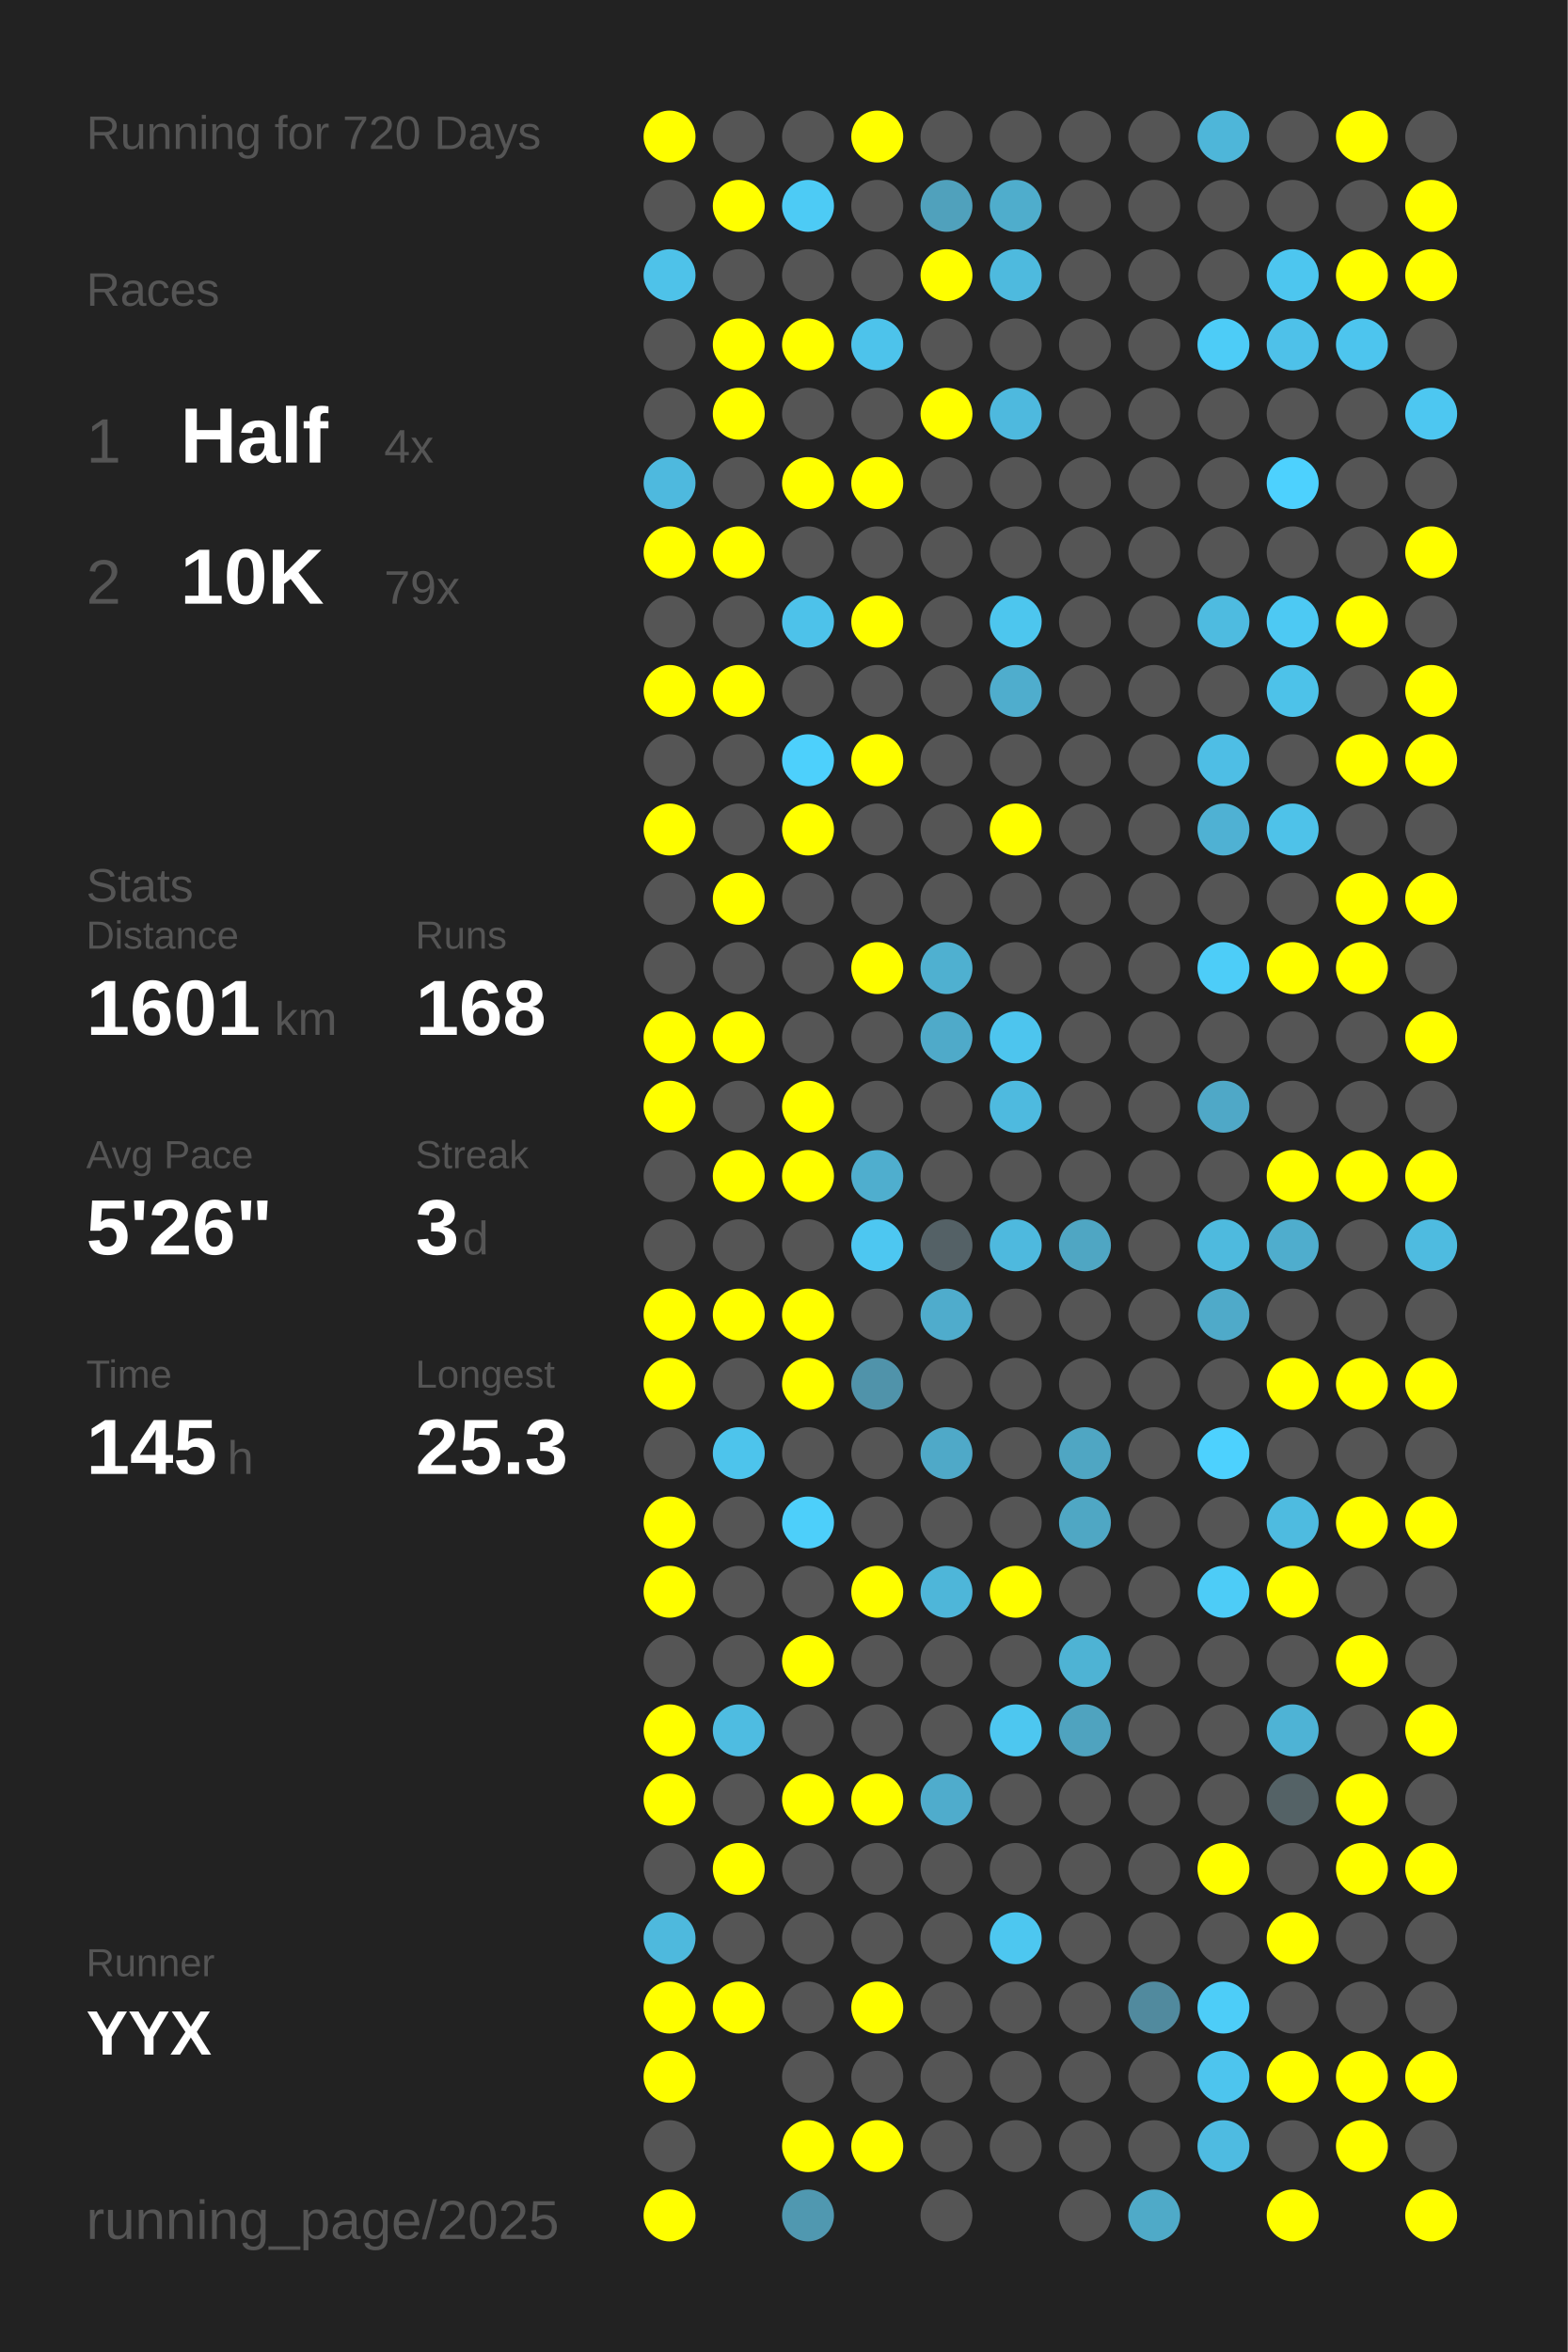
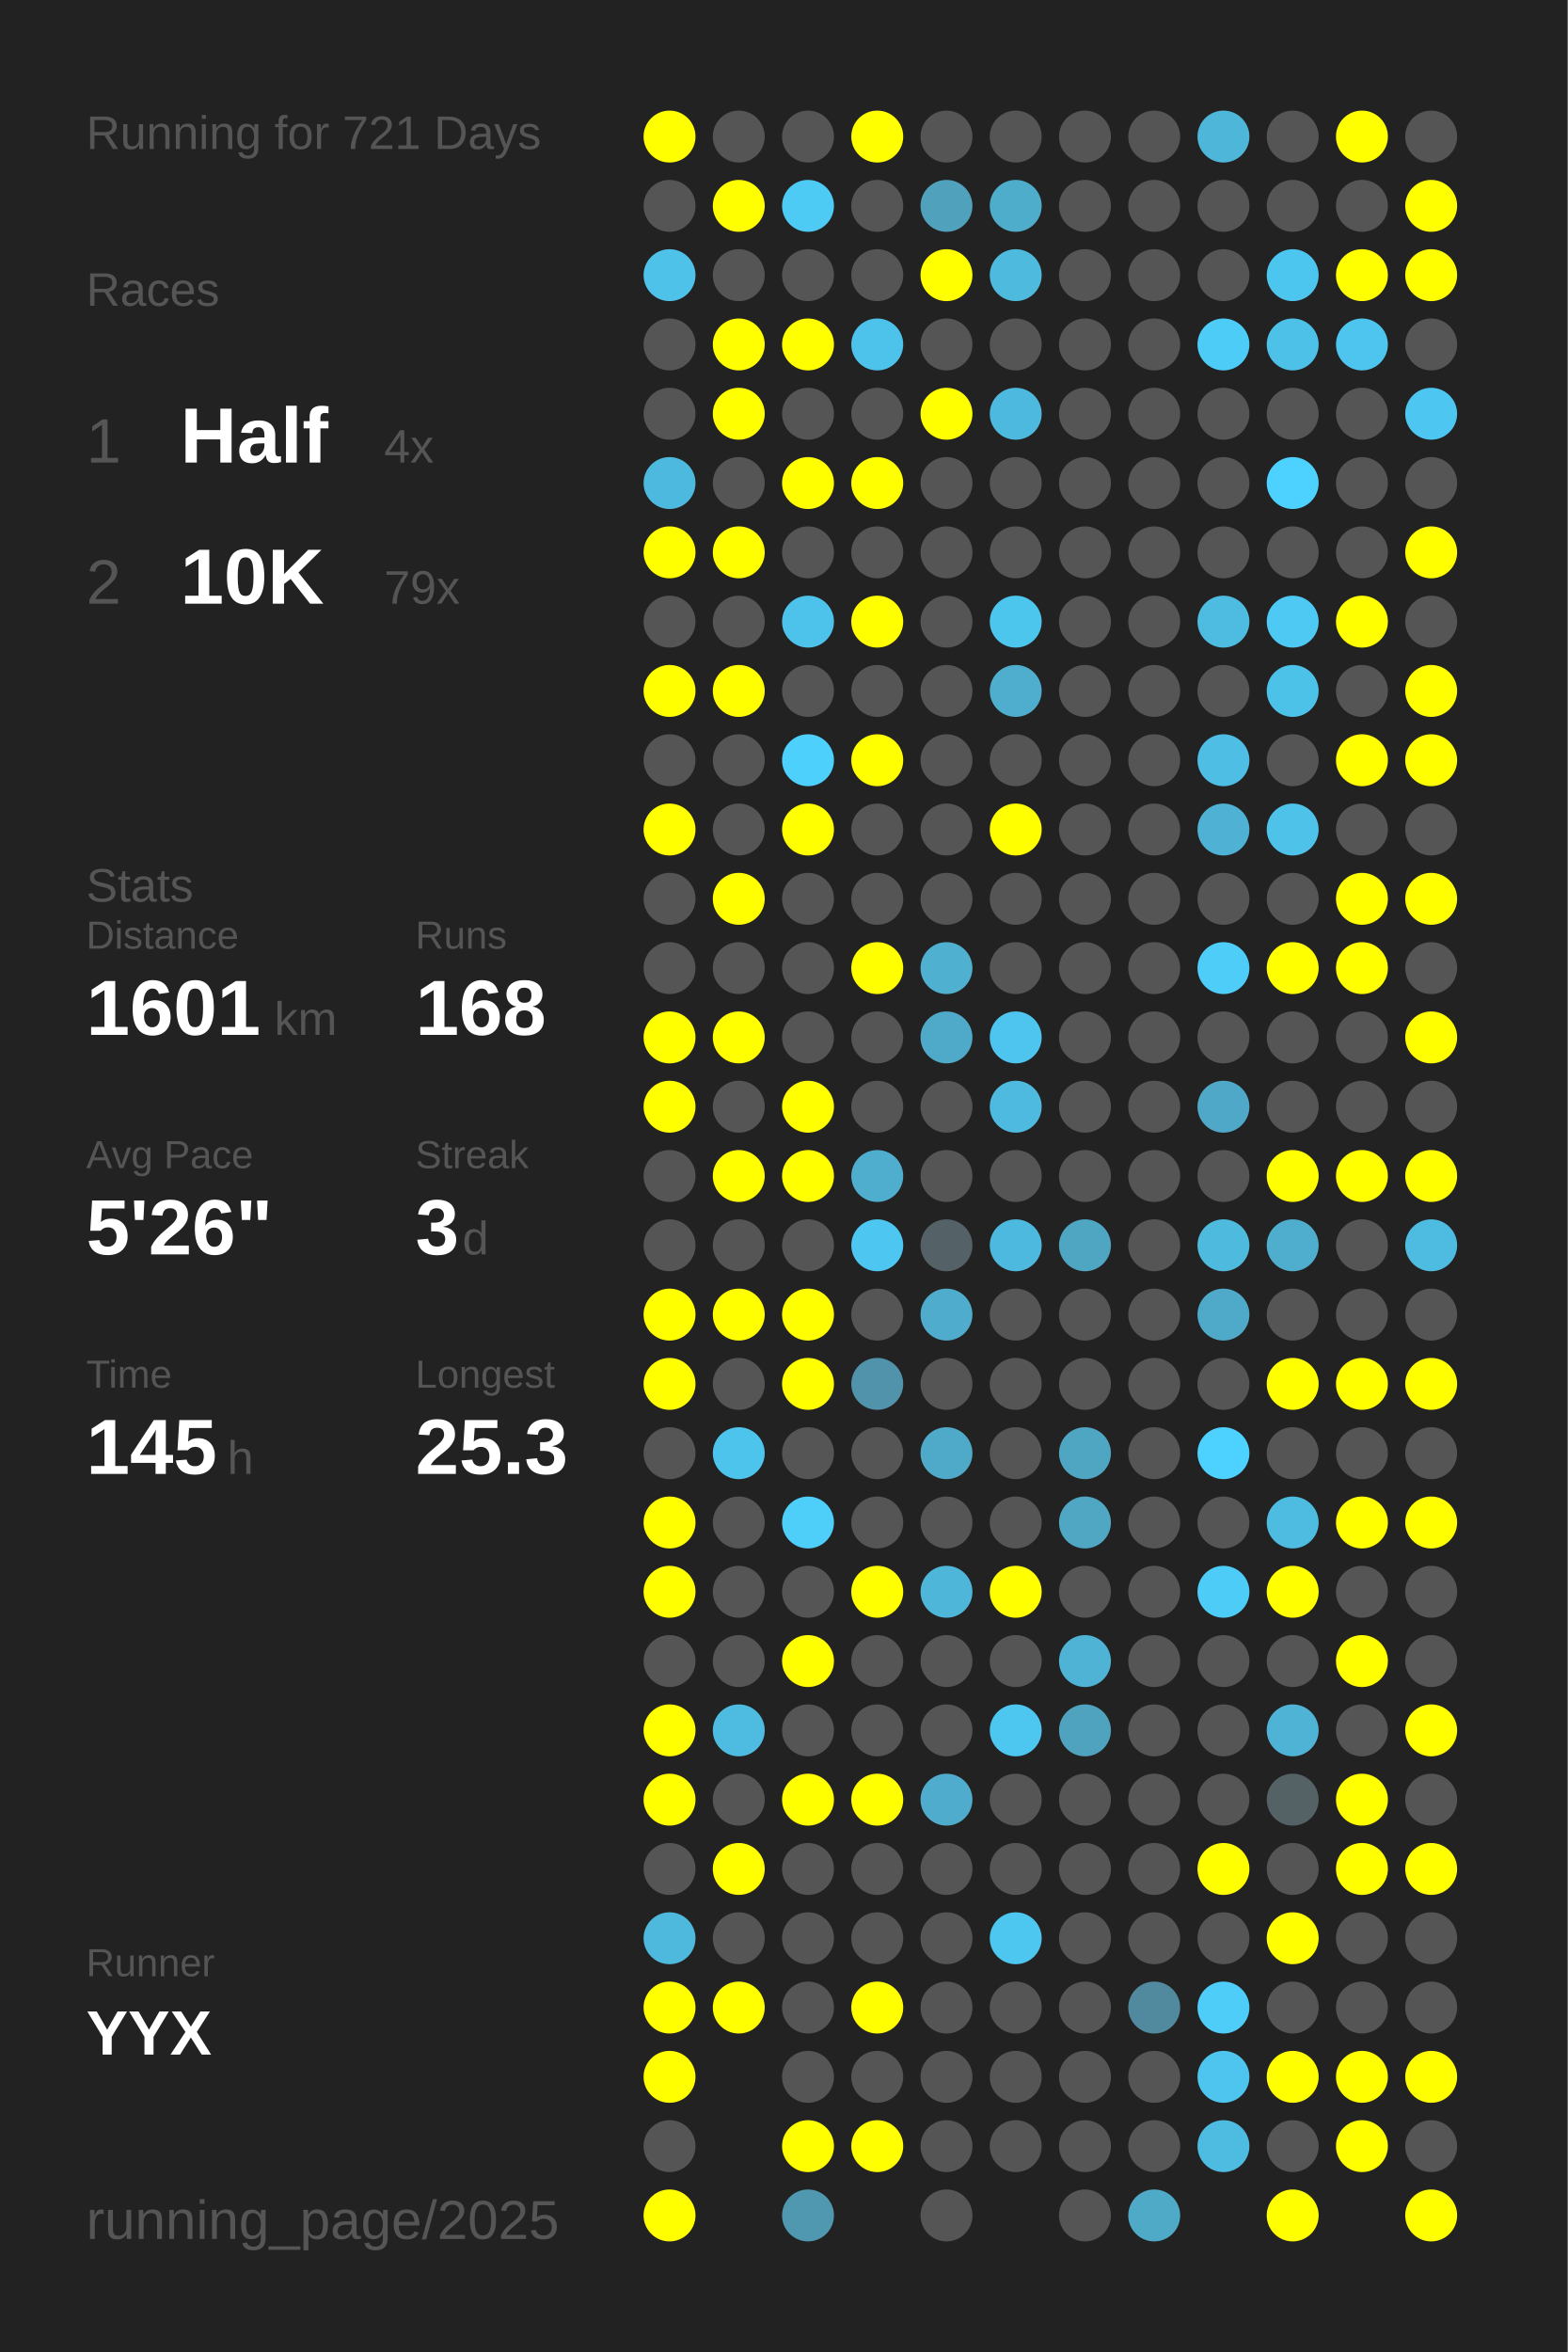
<svg xmlns="http://www.w3.org/2000/svg" baseProfile="full" height="300mm" version="1.1" viewBox="0,0,200,300" width="200mm">
  <defs />
  <rect fill="#222222" height="300" width="200" x="0" y="0" />
-   <text fill="#555555" style="font-size:6px; font-family:Arial;" x="11" y="19">Running for 720 Days</text>
+   <text fill="#555555" style="font-size:6px; font-family:Arial;" x="11" y="19">Running for 721 Days</text>
  <text fill="#555555" style="font-size:6px; font-family:Arial;" x="11" y="39">Races</text>
  <text fill="#555555" style="font-size:8px; font-family:Arial;" x="11" y="59">1</text>
  <text fill="#FFFFFF" style="font-size:10px; font-family:Arial; font-weight:bold;" x="23" y="59">Half</text>
  <text fill="#555555" style="font-size:6px; font-family:Arial;" x="49" y="59">4x</text>
  <text fill="#555555" style="font-size:8px; font-family:Arial;" x="11" y="77">2</text>
  <text fill="#FFFFFF" style="font-size:10px; font-family:Arial; font-weight:bold;" x="23" y="77">10K</text>
  <text fill="#555555" style="font-size:6px; font-family:Arial;" x="49" y="77">79x</text>
  <text fill="#555555" style="font-size:6px; font-family:Arial;" x="11" y="115">Stats</text>
  <text fill="#555555" style="font-size:5px; font-family:Arial;" x="11" y="121">Distance</text>
  <text fill="#FFFFFF" style="font-size:10px; font-family:Arial; font-weight:bold;" x="11" y="132">1601</text>
  <text fill="#555555" style="font-size:6px; font-family:Arial;" x="35" y="132">km</text>
  <text fill="#555555" style="font-size:5px; font-family:Arial;" x="53" y="121">Runs</text>
  <text fill="#FFFFFF" style="font-size:10px; font-family:Arial; font-weight:bold;" x="53" y="132">168</text>
  <text fill="#555555" style="font-size:5px; font-family:Arial;" x="11" y="149">Avg Pace</text>
  <text fill="#FFFFFF" style="font-size:10px; font-family:Arial; font-weight:bold;" x="11" y="160">5'26"</text>
  <text fill="#555555" style="font-size:5px; font-family:Arial;" x="53" y="149">Streak</text>
  <text fill="#FFFFFF" style="font-size:10px; font-family:Arial; font-weight:bold;" x="53" y="160">3</text>
  <text fill="#555555" style="font-size:6px; font-family:Arial;" x="59" y="160">d</text>
  <text fill="#555555" style="font-size:5px; font-family:Arial;" x="11" y="177">Time</text>
  <text fill="#FFFFFF" style="font-size:10px; font-family:Arial; font-weight:bold;" x="11" y="188">145</text>
  <text fill="#555555" style="font-size:6px; font-family:Arial;" x="29" y="188">h</text>
  <text fill="#555555" style="font-size:5px; font-family:Arial;" x="53" y="177">Longest</text>
  <text fill="#FFFFFF" style="font-size:10px; font-family:Arial; font-weight:bold;" x="53" y="188">25.3</text>
  <text fill="#555555" style="font-size:5px; font-family:Arial;" x="11" y="252.065">Runner</text>
  <text fill="#FFFFFF" style="font-size:8px; font-family:Arial; font-weight:bold;" x="11" y="262.065">YYX</text>
  <text fill="#555555" style="font-size:7px; font-family:Arial;" x="11" y="285.581">running_page/2025</text>
  <circle cx="85.417" cy="17.419" fill="#FFFF00" r="3.312" />
  <circle cx="85.417" cy="26.258" fill="#555555" r="3.312" />
  <circle cx="85.417" cy="35.097" fill="#4ec2e9" r="3.312" />
  <circle cx="85.417" cy="43.935" fill="#555555" r="3.312" />
  <circle cx="85.417" cy="52.774" fill="#555555" r="3.312" />
  <circle cx="85.417" cy="61.613" fill="#4eb9de" r="3.312" />
  <circle cx="85.417" cy="70.452" fill="#FFFF00" r="3.312" />
  <circle cx="85.417" cy="79.29" fill="#555555" r="3.312" />
  <circle cx="85.417" cy="88.129" fill="#FFFF00" r="3.312" />
  <circle cx="85.417" cy="96.968" fill="#555555" r="3.312" />
  <circle cx="85.417" cy="105.806" fill="#FFFF00" r="3.312" />
  <circle cx="85.417" cy="114.645" fill="#555555" r="3.312" />
  <circle cx="85.417" cy="123.484" fill="#555555" r="3.312" />
  <circle cx="85.417" cy="132.323" fill="#FFFF00" r="3.312" />
  <circle cx="85.417" cy="141.161" fill="#FFFF00" r="3.312" />
  <circle cx="85.417" cy="150" fill="#555555" r="3.312" />
  <circle cx="85.417" cy="158.839" fill="#555555" r="3.312" />
  <circle cx="85.417" cy="167.677" fill="#FFFF00" r="3.312" />
  <circle cx="85.417" cy="176.516" fill="#FFFF00" r="3.312" />
  <circle cx="85.417" cy="185.355" fill="#555555" r="3.312" />
  <circle cx="85.417" cy="194.194" fill="#FFFF00" r="3.312" />
  <circle cx="85.417" cy="203.032" fill="#FFFF00" r="3.312" />
  <circle cx="85.417" cy="211.871" fill="#555555" r="3.312" />
  <circle cx="85.417" cy="220.71" fill="#FFFF00" r="3.312" />
  <circle cx="85.417" cy="229.548" fill="#FFFF00" r="3.312" />
  <circle cx="85.417" cy="238.387" fill="#555555" r="3.312" />
  <circle cx="85.417" cy="247.226" fill="#4eb9dd" r="3.312" />
  <circle cx="85.417" cy="256.065" fill="#FFFF00" r="3.312" />
  <circle cx="85.417" cy="264.903" fill="#FFFF00" r="3.312" />
  <circle cx="85.417" cy="273.742" fill="#555555" r="3.312" />
  <circle cx="85.417" cy="282.581" fill="#FFFF00" r="3.312" />
  <circle cx="94.25" cy="17.419" fill="#555555" r="3.312" />
  <circle cx="94.25" cy="26.258" fill="#FFFF00" r="3.312" />
  <circle cx="94.25" cy="35.097" fill="#555555" r="3.312" />
  <circle cx="94.25" cy="43.935" fill="#FFFF00" r="3.312" />
  <circle cx="94.25" cy="52.774" fill="#FFFF00" r="3.312" />
  <circle cx="94.25" cy="61.613" fill="#555555" r="3.312" />
  <circle cx="94.25" cy="70.452" fill="#FFFF00" r="3.312" />
  <circle cx="94.25" cy="79.29" fill="#555555" r="3.312" />
  <circle cx="94.25" cy="88.129" fill="#FFFF00" r="3.312" />
  <circle cx="94.25" cy="96.968" fill="#555555" r="3.312" />
  <circle cx="94.25" cy="105.806" fill="#555555" r="3.312" />
  <circle cx="94.25" cy="114.645" fill="#FFFF00" r="3.312" />
  <circle cx="94.25" cy="123.484" fill="#555555" r="3.312" />
  <circle cx="94.25" cy="132.323" fill="#FFFF00" r="3.312" />
  <circle cx="94.25" cy="141.161" fill="#555555" r="3.312" />
  <circle cx="94.25" cy="150" fill="#FFFF00" r="3.312" />
  <circle cx="94.25" cy="158.839" fill="#555555" r="3.312" />
  <circle cx="94.25" cy="167.677" fill="#FFFF00" r="3.312" />
  <circle cx="94.25" cy="176.516" fill="#555555" r="3.312" />
  <circle cx="94.25" cy="185.355" fill="#4dc4ec" r="3.312" />
  <circle cx="94.25" cy="194.194" fill="#555555" r="3.312" />
  <circle cx="94.25" cy="203.032" fill="#555555" r="3.312" />
  <circle cx="94.25" cy="211.871" fill="#555555" r="3.312" />
  <circle cx="94.25" cy="220.71" fill="#4ebce1" r="3.312" />
  <circle cx="94.25" cy="229.548" fill="#555555" r="3.312" />
  <circle cx="94.25" cy="238.387" fill="#FFFF00" r="3.312" />
  <circle cx="94.25" cy="247.226" fill="#555555" r="3.312" />
  <circle cx="94.25" cy="256.065" fill="#FFFF00" r="3.312" />
  <circle cx="103.083" cy="17.419" fill="#555555" r="3.312" />
  <circle cx="103.083" cy="26.258" fill="#4dcbf5" r="3.312" />
  <circle cx="103.083" cy="35.097" fill="#555555" r="3.312" />
  <circle cx="103.083" cy="43.935" fill="#FFFF00" r="3.312" />
  <circle cx="103.083" cy="52.774" fill="#555555" r="3.312" />
  <circle cx="103.083" cy="61.613" fill="#FFFF00" r="3.312" />
  <circle cx="103.083" cy="70.452" fill="#555555" r="3.312" />
  <circle cx="103.083" cy="79.29" fill="#4dc2ea" r="3.312" />
  <circle cx="103.083" cy="88.129" fill="#555555" r="3.312" />
  <circle cx="103.083" cy="96.968" fill="#4dd0fc" r="3.312" />
  <circle cx="103.083" cy="105.806" fill="#FFFF00" r="3.312" />
  <circle cx="103.083" cy="114.645" fill="#555555" r="3.312" />
  <circle cx="103.083" cy="123.484" fill="#555555" r="3.312" />
  <circle cx="103.083" cy="132.323" fill="#555555" r="3.312" />
  <circle cx="103.083" cy="141.161" fill="#FFFF00" r="3.312" />
  <circle cx="103.083" cy="150" fill="#FFFF00" r="3.312" />
  <circle cx="103.083" cy="158.839" fill="#555555" r="3.312" />
  <circle cx="103.083" cy="167.677" fill="#FFFF00" r="3.312" />
  <circle cx="103.083" cy="176.516" fill="#FFFF00" r="3.312" />
  <circle cx="103.083" cy="185.355" fill="#555555" r="3.312" />
  <circle cx="103.083" cy="194.194" fill="#4dcffa" r="3.312" />
  <circle cx="103.083" cy="203.032" fill="#555555" r="3.312" />
  <circle cx="103.083" cy="211.871" fill="#FFFF00" r="3.312" />
  <circle cx="103.083" cy="220.71" fill="#555555" r="3.312" />
  <circle cx="103.083" cy="229.548" fill="#FFFF00" r="3.312" />
  <circle cx="103.083" cy="238.387" fill="#555555" r="3.312" />
  <circle cx="103.083" cy="247.226" fill="#555555" r="3.312" />
  <circle cx="103.083" cy="256.065" fill="#555555" r="3.312" />
  <circle cx="103.083" cy="264.903" fill="#555555" r="3.312" />
  <circle cx="103.083" cy="273.742" fill="#FFFF00" r="3.312" />
  <circle cx="103.083" cy="282.581" fill="#5098b0" r="3.312" />
  <circle cx="111.917" cy="17.419" fill="#FFFF00" r="3.312" />
  <circle cx="111.917" cy="26.258" fill="#555555" r="3.312" />
  <circle cx="111.917" cy="35.097" fill="#555555" r="3.312" />
  <circle cx="111.917" cy="43.935" fill="#4dc3eb" r="3.312" />
  <circle cx="111.917" cy="52.774" fill="#555555" r="3.312" />
  <circle cx="111.917" cy="61.613" fill="#FFFF00" r="3.312" />
  <circle cx="111.917" cy="70.452" fill="#555555" r="3.312" />
  <circle cx="111.917" cy="79.29" fill="#FFFF00" r="3.312" />
  <circle cx="111.917" cy="88.129" fill="#555555" r="3.312" />
  <circle cx="111.917" cy="96.968" fill="#FFFF00" r="3.312" />
  <circle cx="111.917" cy="105.806" fill="#555555" r="3.312" />
  <circle cx="111.917" cy="114.645" fill="#555555" r="3.312" />
  <circle cx="111.917" cy="123.484" fill="#FFFF00" r="3.312" />
  <circle cx="111.917" cy="132.323" fill="#555555" r="3.312" />
  <circle cx="111.917" cy="141.161" fill="#555555" r="3.312" />
  <circle cx="111.917" cy="150" fill="#4faece" r="3.312" />
  <circle cx="111.917" cy="158.839" fill="#4dc7f1" r="3.312" />
  <circle cx="111.917" cy="167.677" fill="#555555" r="3.312" />
  <circle cx="111.917" cy="176.516" fill="#5093aa" r="3.312" />
  <circle cx="111.917" cy="185.355" fill="#555555" r="3.312" />
  <circle cx="111.917" cy="194.194" fill="#555555" r="3.312" />
  <circle cx="111.917" cy="203.032" fill="#FFFF00" r="3.312" />
  <circle cx="111.917" cy="211.871" fill="#555555" r="3.312" />
  <circle cx="111.917" cy="220.71" fill="#555555" r="3.312" />
  <circle cx="111.917" cy="229.548" fill="#FFFF00" r="3.312" />
  <circle cx="111.917" cy="238.387" fill="#555555" r="3.312" />
  <circle cx="111.917" cy="247.226" fill="#555555" r="3.312" />
  <circle cx="111.917" cy="256.065" fill="#FFFF00" r="3.312" />
  <circle cx="111.917" cy="264.903" fill="#555555" r="3.312" />
  <circle cx="111.917" cy="273.742" fill="#FFFF00" r="3.312" />
  <circle cx="120.75" cy="17.419" fill="#555555" r="3.312" />
  <circle cx="120.75" cy="26.258" fill="#50a1bc" r="3.312" />
  <circle cx="120.75" cy="35.097" fill="#FFFF00" r="3.312" />
  <circle cx="120.75" cy="43.935" fill="#555555" r="3.312" />
  <circle cx="120.75" cy="52.774" fill="#FFFF00" r="3.312" />
  <circle cx="120.75" cy="61.613" fill="#555555" r="3.312" />
  <circle cx="120.75" cy="70.452" fill="#555555" r="3.312" />
  <circle cx="120.75" cy="79.29" fill="#555555" r="3.312" />
  <circle cx="120.75" cy="88.129" fill="#555555" r="3.312" />
  <circle cx="120.75" cy="96.968" fill="#555555" r="3.312" />
  <circle cx="120.75" cy="105.806" fill="#555555" r="3.312" />
  <circle cx="120.75" cy="114.645" fill="#555555" r="3.312" />
  <circle cx="120.75" cy="123.484" fill="#4fb0d0" r="3.312" />
  <circle cx="120.75" cy="132.323" fill="#4faac9" r="3.312" />
  <circle cx="120.75" cy="141.161" fill="#555555" r="3.312" />
  <circle cx="120.75" cy="150" fill="#555555" r="3.312" />
  <circle cx="120.75" cy="158.839" fill="#546166" r="3.312" />
  <circle cx="120.75" cy="167.677" fill="#4faccc" r="3.312" />
  <circle cx="120.75" cy="176.516" fill="#555555" r="3.312" />
  <circle cx="120.75" cy="185.355" fill="#4fa9c8" r="3.312" />
  <circle cx="120.75" cy="194.194" fill="#555555" r="3.312" />
  <circle cx="120.75" cy="203.032" fill="#4eb6d9" r="3.312" />
  <circle cx="120.75" cy="211.871" fill="#555555" r="3.312" />
  <circle cx="120.75" cy="220.71" fill="#555555" r="3.312" />
  <circle cx="120.75" cy="229.548" fill="#4faccc" r="3.312" />
  <circle cx="120.75" cy="238.387" fill="#555555" r="3.312" />
  <circle cx="120.75" cy="247.226" fill="#555555" r="3.312" />
  <circle cx="120.75" cy="256.065" fill="#555555" r="3.312" />
  <circle cx="120.75" cy="264.903" fill="#555555" r="3.312" />
  <circle cx="120.75" cy="273.742" fill="#555555" r="3.312" />
  <circle cx="120.75" cy="282.581" fill="#555555" r="3.312" />
  <circle cx="129.583" cy="17.419" fill="#555555" r="3.312" />
  <circle cx="129.583" cy="26.258" fill="#4fadcc" r="3.312" />
  <circle cx="129.583" cy="35.097" fill="#4ebade" r="3.312" />
  <circle cx="129.583" cy="43.935" fill="#555555" r="3.312" />
  <circle cx="129.583" cy="52.774" fill="#4eb9de" r="3.312" />
  <circle cx="129.583" cy="61.613" fill="#555555" r="3.312" />
  <circle cx="129.583" cy="70.452" fill="#555555" r="3.312" />
  <circle cx="129.583" cy="79.29" fill="#4dc6ee" r="3.312" />
  <circle cx="129.583" cy="88.129" fill="#4fadcd" r="3.312" />
  <circle cx="129.583" cy="96.968" fill="#555555" r="3.312" />
  <circle cx="129.583" cy="105.806" fill="#FFFF00" r="3.312" />
  <circle cx="129.583" cy="114.645" fill="#555555" r="3.312" />
  <circle cx="129.583" cy="123.484" fill="#555555" r="3.312" />
  <circle cx="129.583" cy="132.323" fill="#4dc5ee" r="3.312" />
  <circle cx="129.583" cy="141.161" fill="#4ebadf" r="3.312" />
  <circle cx="129.583" cy="150" fill="#555555" r="3.312" />
  <circle cx="129.583" cy="158.839" fill="#4eb9de" r="3.312" />
  <circle cx="129.583" cy="167.677" fill="#555555" r="3.312" />
  <circle cx="129.583" cy="176.516" fill="#555555" r="3.312" />
  <circle cx="129.583" cy="185.355" fill="#555555" r="3.312" />
  <circle cx="129.583" cy="194.194" fill="#555555" r="3.312" />
  <circle cx="129.583" cy="203.032" fill="#FFFF00" r="3.312" />
  <circle cx="129.583" cy="211.871" fill="#555555" r="3.312" />
  <circle cx="129.583" cy="220.71" fill="#4dc7f0" r="3.312" />
  <circle cx="129.583" cy="229.548" fill="#555555" r="3.312" />
  <circle cx="129.583" cy="238.387" fill="#555555" r="3.312" />
  <circle cx="129.583" cy="247.226" fill="#4dc7f0" r="3.312" />
  <circle cx="129.583" cy="256.065" fill="#555555" r="3.312" />
  <circle cx="129.583" cy="264.903" fill="#555555" r="3.312" />
  <circle cx="129.583" cy="273.742" fill="#555555" r="3.312" />
  <circle cx="138.417" cy="17.419" fill="#555555" r="3.312" />
  <circle cx="138.417" cy="26.258" fill="#555555" r="3.312" />
  <circle cx="138.417" cy="35.097" fill="#555555" r="3.312" />
  <circle cx="138.417" cy="43.935" fill="#555555" r="3.312" />
  <circle cx="138.417" cy="52.774" fill="#555555" r="3.312" />
  <circle cx="138.417" cy="61.613" fill="#555555" r="3.312" />
  <circle cx="138.417" cy="70.452" fill="#555555" r="3.312" />
  <circle cx="138.417" cy="79.29" fill="#555555" r="3.312" />
  <circle cx="138.417" cy="88.129" fill="#555555" r="3.312" />
  <circle cx="138.417" cy="96.968" fill="#555555" r="3.312" />
  <circle cx="138.417" cy="105.806" fill="#555555" r="3.312" />
  <circle cx="138.417" cy="114.645" fill="#555555" r="3.312" />
  <circle cx="138.417" cy="123.484" fill="#555555" r="3.312" />
  <circle cx="138.417" cy="132.323" fill="#555555" r="3.312" />
  <circle cx="138.417" cy="141.161" fill="#555555" r="3.312" />
  <circle cx="138.417" cy="150" fill="#555555" r="3.312" />
  <circle cx="138.417" cy="158.839" fill="#4fa6c3" r="3.312" />
  <circle cx="138.417" cy="167.677" fill="#555555" r="3.312" />
  <circle cx="138.417" cy="176.516" fill="#555555" r="3.312" />
  <circle cx="138.417" cy="185.355" fill="#4fa6c3" r="3.312" />
  <circle cx="138.417" cy="194.194" fill="#4fa7c4" r="3.312" />
  <circle cx="138.417" cy="203.032" fill="#555555" r="3.312" />
  <circle cx="138.417" cy="211.871" fill="#4eb3d4" r="3.312" />
  <circle cx="138.417" cy="220.71" fill="#4fa3bf" r="3.312" />
  <circle cx="138.417" cy="229.548" fill="#555555" r="3.312" />
  <circle cx="138.417" cy="238.387" fill="#555555" r="3.312" />
  <circle cx="138.417" cy="247.226" fill="#555555" r="3.312" />
  <circle cx="138.417" cy="256.065" fill="#555555" r="3.312" />
  <circle cx="138.417" cy="264.903" fill="#555555" r="3.312" />
  <circle cx="138.417" cy="273.742" fill="#555555" r="3.312" />
  <circle cx="138.417" cy="282.581" fill="#555555" r="3.312" />
  <circle cx="147.25" cy="17.419" fill="#555555" r="3.312" />
  <circle cx="147.25" cy="26.258" fill="#555555" r="3.312" />
  <circle cx="147.25" cy="35.097" fill="#555555" r="3.312" />
  <circle cx="147.25" cy="43.935" fill="#555555" r="3.312" />
  <circle cx="147.25" cy="52.774" fill="#555555" r="3.312" />
  <circle cx="147.25" cy="61.613" fill="#555555" r="3.312" />
  <circle cx="147.25" cy="70.452" fill="#555555" r="3.312" />
  <circle cx="147.25" cy="79.29" fill="#555555" r="3.312" />
  <circle cx="147.25" cy="88.129" fill="#555555" r="3.312" />
  <circle cx="147.25" cy="96.968" fill="#555555" r="3.312" />
  <circle cx="147.25" cy="105.806" fill="#555555" r="3.312" />
  <circle cx="147.25" cy="114.645" fill="#555555" r="3.312" />
  <circle cx="147.25" cy="123.484" fill="#555555" r="3.312" />
  <circle cx="147.25" cy="132.323" fill="#555555" r="3.312" />
  <circle cx="147.25" cy="141.161" fill="#555555" r="3.312" />
  <circle cx="147.25" cy="150" fill="#555555" r="3.312" />
  <circle cx="147.25" cy="158.839" fill="#555555" r="3.312" />
  <circle cx="147.25" cy="167.677" fill="#555555" r="3.312" />
  <circle cx="147.25" cy="176.516" fill="#555555" r="3.312" />
  <circle cx="147.25" cy="185.355" fill="#555555" r="3.312" />
  <circle cx="147.25" cy="194.194" fill="#555555" r="3.312" />
  <circle cx="147.25" cy="203.032" fill="#555555" r="3.312" />
  <circle cx="147.25" cy="211.871" fill="#555555" r="3.312" />
  <circle cx="147.25" cy="220.71" fill="#555555" r="3.312" />
  <circle cx="147.25" cy="229.548" fill="#555555" r="3.312" />
  <circle cx="147.25" cy="238.387" fill="#555555" r="3.312" />
  <circle cx="147.25" cy="247.226" fill="#555555" r="3.312" />
  <circle cx="147.25" cy="256.065" fill="#518a9e" r="3.312" />
  <circle cx="147.25" cy="264.903" fill="#555555" r="3.312" />
  <circle cx="147.25" cy="273.742" fill="#555555" r="3.312" />
  <circle cx="147.25" cy="282.581" fill="#4faac8" r="3.312" />
  <circle cx="156.083" cy="17.419" fill="#4eb6d9" r="3.312" />
  <circle cx="156.083" cy="26.258" fill="#555555" r="3.312" />
  <circle cx="156.083" cy="35.097" fill="#555555" r="3.312" />
  <circle cx="156.083" cy="43.935" fill="#4dccf7" r="3.312" />
  <circle cx="156.083" cy="52.774" fill="#555555" r="3.312" />
  <circle cx="156.083" cy="61.613" fill="#555555" r="3.312" />
  <circle cx="156.083" cy="70.452" fill="#555555" r="3.312" />
  <circle cx="156.083" cy="79.29" fill="#4ebbe0" r="3.312" />
  <circle cx="156.083" cy="88.129" fill="#555555" r="3.312" />
  <circle cx="156.083" cy="96.968" fill="#4ebee5" r="3.312" />
  <circle cx="156.083" cy="105.806" fill="#4fb1d3" r="3.312" />
  <circle cx="156.083" cy="114.645" fill="#555555" r="3.312" />
  <circle cx="156.083" cy="123.484" fill="#4dcdf8" r="3.312" />
  <circle cx="156.083" cy="132.323" fill="#555555" r="3.312" />
  <circle cx="156.083" cy="141.161" fill="#4fa8c7" r="3.312" />
  <circle cx="156.083" cy="150" fill="#555555" r="3.312" />
  <circle cx="156.083" cy="158.839" fill="#4ebade" r="3.312" />
  <circle cx="156.083" cy="167.677" fill="#4faac9" r="3.312" />
  <circle cx="156.083" cy="176.516" fill="#555555" r="3.312" />
  <circle cx="156.083" cy="185.355" fill="#4dd1fe" r="3.312" />
  <circle cx="156.083" cy="194.194" fill="#555555" r="3.312" />
  <circle cx="156.083" cy="203.032" fill="#4dccf7" r="3.312" />
  <circle cx="156.083" cy="211.871" fill="#555555" r="3.312" />
  <circle cx="156.083" cy="220.71" fill="#555555" r="3.312" />
  <circle cx="156.083" cy="229.548" fill="#555555" r="3.312" />
  <circle cx="156.083" cy="238.387" fill="#FFFF00" r="3.312" />
  <circle cx="156.083" cy="247.226" fill="#555555" r="3.312" />
  <circle cx="156.083" cy="256.065" fill="#4dcdf8" r="3.312" />
  <circle cx="156.083" cy="264.903" fill="#4dc5ee" r="3.312" />
  <circle cx="156.083" cy="273.742" fill="#4ebbe1" r="3.312" />
  <circle cx="164.917" cy="17.419" fill="#555555" r="3.312" />
  <circle cx="164.917" cy="26.258" fill="#555555" r="3.312" />
  <circle cx="164.917" cy="35.097" fill="#4dc6ef" r="3.312" />
  <circle cx="164.917" cy="43.935" fill="#4ec1e9" r="3.312" />
  <circle cx="164.917" cy="52.774" fill="#555555" r="3.312" />
  <circle cx="164.917" cy="61.613" fill="#4dd1fe" r="3.312" />
  <circle cx="164.917" cy="70.452" fill="#555555" r="3.312" />
  <circle cx="164.917" cy="79.29" fill="#4dc9f3" r="3.312" />
  <circle cx="164.917" cy="88.129" fill="#4dc2e9" r="3.312" />
  <circle cx="164.917" cy="96.968" fill="#555555" r="3.312" />
  <circle cx="164.917" cy="105.806" fill="#4ec2e9" r="3.312" />
  <circle cx="164.917" cy="114.645" fill="#555555" r="3.312" />
  <circle cx="164.917" cy="123.484" fill="#FFFF00" r="3.312" />
  <circle cx="164.917" cy="132.323" fill="#555555" r="3.312" />
  <circle cx="164.917" cy="141.161" fill="#555555" r="3.312" />
  <circle cx="164.917" cy="150" fill="#FFFF00" r="3.312" />
  <circle cx="164.917" cy="158.839" fill="#4fadcd" r="3.312" />
  <circle cx="164.917" cy="167.677" fill="#555555" r="3.312" />
  <circle cx="164.917" cy="176.516" fill="#FFFF00" r="3.312" />
  <circle cx="164.917" cy="185.355" fill="#555555" r="3.312" />
  <circle cx="164.917" cy="194.194" fill="#4ebbe0" r="3.312" />
  <circle cx="164.917" cy="203.032" fill="#FFFF00" r="3.312" />
  <circle cx="164.917" cy="211.871" fill="#555555" r="3.312" />
  <circle cx="164.917" cy="220.71" fill="#4eb3d5" r="3.312" />
  <circle cx="164.917" cy="229.548" fill="#546266" r="3.312" />
  <circle cx="164.917" cy="238.387" fill="#555555" r="3.312" />
  <circle cx="164.917" cy="247.226" fill="#FFFF00" r="3.312" />
  <circle cx="164.917" cy="256.065" fill="#555555" r="3.312" />
  <circle cx="164.917" cy="264.903" fill="#FFFF00" r="3.312" />
  <circle cx="164.917" cy="273.742" fill="#555555" r="3.312" />
  <circle cx="164.917" cy="282.581" fill="#FFFF00" r="3.312" />
  <circle cx="173.75" cy="17.419" fill="#FFFF00" r="3.312" />
  <circle cx="173.75" cy="26.258" fill="#555555" r="3.312" />
  <circle cx="173.75" cy="35.097" fill="#FFFF00" r="3.312" />
  <circle cx="173.75" cy="43.935" fill="#4dc5ee" r="3.312" />
  <circle cx="173.75" cy="52.774" fill="#555555" r="3.312" />
  <circle cx="173.75" cy="61.613" fill="#555555" r="3.312" />
  <circle cx="173.75" cy="70.452" fill="#555555" r="3.312" />
  <circle cx="173.75" cy="79.29" fill="#FFFF00" r="3.312" />
  <circle cx="173.75" cy="88.129" fill="#555555" r="3.312" />
  <circle cx="173.75" cy="96.968" fill="#FFFF00" r="3.312" />
  <circle cx="173.75" cy="105.806" fill="#555555" r="3.312" />
  <circle cx="173.75" cy="114.645" fill="#FFFF00" r="3.312" />
  <circle cx="173.75" cy="123.484" fill="#FFFF00" r="3.312" />
  <circle cx="173.75" cy="132.323" fill="#555555" r="3.312" />
  <circle cx="173.75" cy="141.161" fill="#555555" r="3.312" />
  <circle cx="173.75" cy="150" fill="#FFFF00" r="3.312" />
  <circle cx="173.75" cy="158.839" fill="#555555" r="3.312" />
  <circle cx="173.75" cy="167.677" fill="#555555" r="3.312" />
  <circle cx="173.75" cy="176.516" fill="#FFFF00" r="3.312" />
  <circle cx="173.75" cy="185.355" fill="#555555" r="3.312" />
  <circle cx="173.75" cy="194.194" fill="#FFFF00" r="3.312" />
  <circle cx="173.75" cy="203.032" fill="#555555" r="3.312" />
  <circle cx="173.75" cy="211.871" fill="#FFFF00" r="3.312" />
  <circle cx="173.75" cy="220.71" fill="#555555" r="3.312" />
  <circle cx="173.75" cy="229.548" fill="#FFFF00" r="3.312" />
  <circle cx="173.75" cy="238.387" fill="#FFFF00" r="3.312" />
  <circle cx="173.75" cy="247.226" fill="#555555" r="3.312" />
  <circle cx="173.75" cy="256.065" fill="#555555" r="3.312" />
  <circle cx="173.75" cy="264.903" fill="#FFFF00" r="3.312" />
  <circle cx="173.75" cy="273.742" fill="#FFFF00" r="3.312" />
  <circle cx="182.583" cy="17.419" fill="#555555" r="3.312" />
  <circle cx="182.583" cy="26.258" fill="#FFFF00" r="3.312" />
  <circle cx="182.583" cy="35.097" fill="#FFFF00" r="3.312" />
  <circle cx="182.583" cy="43.935" fill="#555555" r="3.312" />
  <circle cx="182.583" cy="52.774" fill="#4dc7f1" r="3.312" />
  <circle cx="182.583" cy="61.613" fill="#555555" r="3.312" />
  <circle cx="182.583" cy="70.452" fill="#FFFF00" r="3.312" />
  <circle cx="182.583" cy="79.29" fill="#555555" r="3.312" />
  <circle cx="182.583" cy="88.129" fill="#FFFF00" r="3.312" />
  <circle cx="182.583" cy="96.968" fill="#FFFF00" r="3.312" />
  <circle cx="182.583" cy="105.806" fill="#555555" r="3.312" />
  <circle cx="182.583" cy="114.645" fill="#FFFF00" r="3.312" />
  <circle cx="182.583" cy="123.484" fill="#555555" r="3.312" />
  <circle cx="182.583" cy="132.323" fill="#FFFF00" r="3.312" />
  <circle cx="182.583" cy="141.161" fill="#555555" r="3.312" />
  <circle cx="182.583" cy="150" fill="#FFFF00" r="3.312" />
  <circle cx="182.583" cy="158.839" fill="#4ebbe0" r="3.312" />
  <circle cx="182.583" cy="167.677" fill="#555555" r="3.312" />
  <circle cx="182.583" cy="176.516" fill="#FFFF00" r="3.312" />
  <circle cx="182.583" cy="185.355" fill="#555555" r="3.312" />
  <circle cx="182.583" cy="194.194" fill="#FFFF00" r="3.312" />
  <circle cx="182.583" cy="203.032" fill="#555555" r="3.312" />
  <circle cx="182.583" cy="211.871" fill="#555555" r="3.312" />
  <circle cx="182.583" cy="220.71" fill="#FFFF00" r="3.312" />
  <circle cx="182.583" cy="229.548" fill="#555555" r="3.312" />
  <circle cx="182.583" cy="238.387" fill="#FFFF00" r="3.312" />
  <circle cx="182.583" cy="247.226" fill="#555555" r="3.312" />
  <circle cx="182.583" cy="256.065" fill="#555555" r="3.312" />
  <circle cx="182.583" cy="264.903" fill="#FFFF00" r="3.312" />
  <circle cx="182.583" cy="273.742" fill="#555555" r="3.312" />
  <circle cx="182.583" cy="282.581" fill="#FFFF00" r="3.312" />
</svg>
